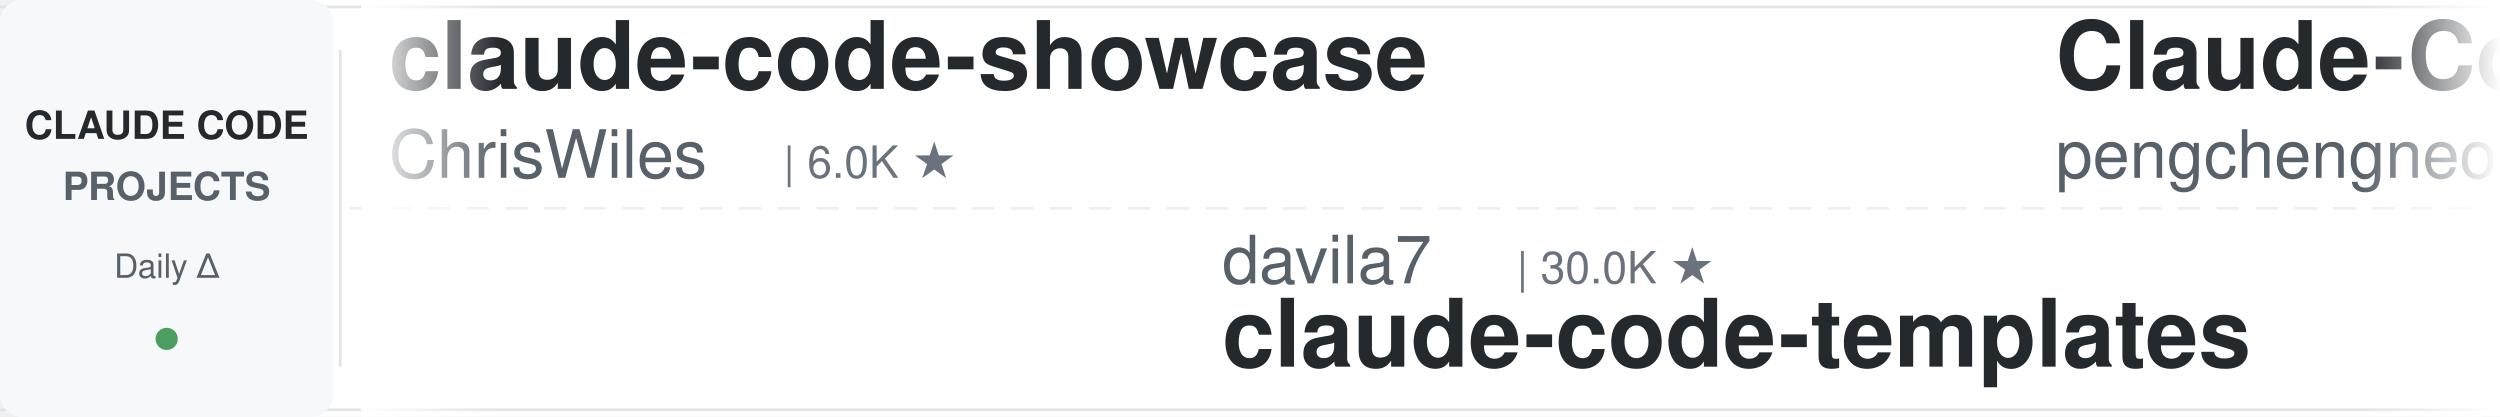
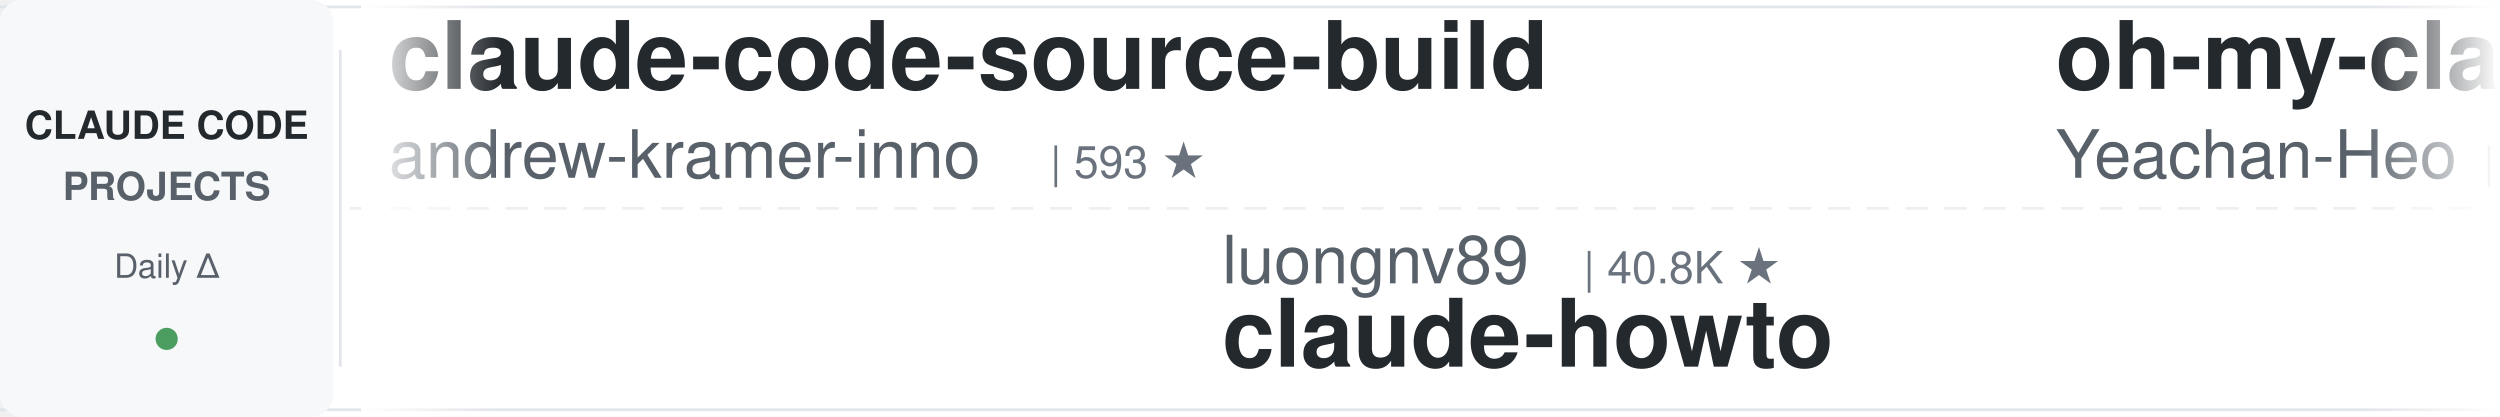
<svg xmlns="http://www.w3.org/2000/svg" width="900" height="150">
  <defs>
    <linearGradient id="awesomeLeftFade" x1="0%" y1="0%" x2="100%" y2="0%">
      <stop offset="0%" style="stop-color:#ffffff;stop-opacity:1" />
      <stop offset="100%" style="stop-color:#ffffff;stop-opacity:0" />
    </linearGradient>
    <linearGradient id="awesomeRightFade" x1="0%" y1="0%" x2="100%" y2="0%">
      <stop offset="0%" style="stop-color:#ffffff;stop-opacity:0" />
      <stop offset="100%" style="stop-color:#ffffff;stop-opacity:1" />
    </linearGradient>
  </defs>
  <rect width="900" height="150" fill="#ffffff" rx="8" />
  <rect x="0" y="2" width="900" height="1" fill="#e1e4e8" />
  <rect x="0" y="147" width="900" height="1" fill="#e1e4e8" />
  <line x1="0" y1="75" x2="900" y2="75" stroke="#e1e4e8" stroke-width="1" stroke-dasharray="8 6" opacity="0.6" />
  <rect x="0" y="0" width="120" height="150" fill="#f6f8fa" rx="8" />
  <text x="60" y="50" font-family="-apple-system, BlinkMacSystemFont, 'Segoe UI', Helvetica, Arial, sans-serif" font-size="14" font-weight="600" fill="#24292e" text-anchor="middle">CLAUDE CODE</text>
  <text x="60" y="72" font-family="-apple-system, BlinkMacSystemFont, 'Segoe UI', Helvetica, Arial, sans-serif" font-size="14" font-weight="600" fill="#586069" text-anchor="middle">PROJECTS</text>
  <text x="60" y="100" font-family="-apple-system, BlinkMacSystemFont, 'Segoe UI', Helvetica, Arial, sans-serif" font-size="12" font-weight="500" fill="#586069" text-anchor="middle">Daily Δ</text>
  <circle cx="60" cy="122" r="4" fill="#22863a" opacity="0.8" />
  <rect x="122" y="18" width="1" height="114" fill="#e1e4e8" />
  <clipPath id="awesomeTickerClip">
    <rect x="130" y="0" width="770" height="150" />
  </clipPath>
  <g clip-path="url(#awesomeTickerClip)">
    <g id="awesomeTickerItems">
      <animateTransform attributeName="transform" attributeType="XML" type="translate" from="0 0" to="-3000 0" dur="54s" repeatCount="indefinite" />
      <g transform="translate(0, 0)">
-         <text x="140" y="32" font-family="-apple-system, BlinkMacSystemFont, 'Segoe UI', Helvetica, Arial, sans-serif" font-size="34" font-weight="600" fill="#24292e">claude-code-showcase</text>
-         <text x="140" y="64" font-family="-apple-system, BlinkMacSystemFont, 'Segoe UI', Helvetica, Arial, sans-serif" font-size="24" font-weight="400" fill="#586069">ChrisWiles</text>
-         <text x="282" y="64" font-family="-apple-system, BlinkMacSystemFont, 'Segoe UI', Helvetica, Arial, sans-serif" font-size="16" font-weight="500" fill="#6a737d">| 6.0K ★</text>
+         <text x="140" y="32" font-family="-apple-system, BlinkMacSystemFont, 'Segoe UI', Helvetica, Arial, sans-serif" font-size="34" font-weight="600" fill="#24292e">claude-code-source-build</text>
+         <text x="140" y="64" font-family="-apple-system, BlinkMacSystemFont, 'Segoe UI', Helvetica, Arial, sans-serif" font-size="24" font-weight="400" fill="#586069">andrew-kramer-inno</text>
+         <text x="378" y="64" font-family="-apple-system, BlinkMacSystemFont, 'Segoe UI', Helvetica, Arial, sans-serif" font-size="16" font-weight="500" fill="#6a737d">| 593 ★</text>
      </g>
      <g transform="translate(300, 0)">
-         <text x="140" y="102" font-family="-apple-system, BlinkMacSystemFont, 'Segoe UI', Helvetica, Arial, sans-serif" font-size="24" font-weight="400" fill="#586069">davila7</text>
-         <text x="246" y="102" font-family="-apple-system, BlinkMacSystemFont, 'Segoe UI', Helvetica, Arial, sans-serif" font-size="16" font-weight="500" fill="#6a737d">| 30.0K ★</text>
-         <text x="140" y="132" font-family="-apple-system, BlinkMacSystemFont, 'Segoe UI', Helvetica, Arial, sans-serif" font-size="34" font-weight="600" fill="#24292e">claude-code-templates</text>
+         <text x="140" y="102" font-family="-apple-system, BlinkMacSystemFont, 'Segoe UI', Helvetica, Arial, sans-serif" font-size="24" font-weight="400" fill="#586069">luongnv89</text>
+         <text x="270" y="102" font-family="-apple-system, BlinkMacSystemFont, 'Segoe UI', Helvetica, Arial, sans-serif" font-size="16" font-weight="500" fill="#6a737d">| 40.8K ★</text>
+         <text x="140" y="132" font-family="-apple-system, BlinkMacSystemFont, 'Segoe UI', Helvetica, Arial, sans-serif" font-size="34" font-weight="600" fill="#24292e">claude-howto</text>
      </g>
      <g transform="translate(600, 0)">
-         <text x="140" y="32" font-family="-apple-system, BlinkMacSystemFont, 'Segoe UI', Helvetica, Arial, sans-serif" font-size="34" font-weight="600" fill="#24292e">Claude-Code</text>
-         <text x="140" y="64" font-family="-apple-system, BlinkMacSystemFont, 'Segoe UI', Helvetica, Arial, sans-serif" font-size="24" font-weight="400" fill="#586069">pengchengneo</text>
-         <text x="306" y="64" font-family="-apple-system, BlinkMacSystemFont, 'Segoe UI', Helvetica, Arial, sans-serif" font-size="16" font-weight="500" fill="#6a737d">| 1.7K ★</text>
-         <text x="383" y="64" font-family="-apple-system, BlinkMacSystemFont, 'Segoe UI', Helvetica, Arial, sans-serif" font-size="16" font-weight="500" fill="#22863a"> +2</text>
+         <text x="140" y="32" font-family="-apple-system, BlinkMacSystemFont, 'Segoe UI', Helvetica, Arial, sans-serif" font-size="34" font-weight="600" fill="#24292e">oh-my-claudecode</text>
+         <text x="140" y="64" font-family="-apple-system, BlinkMacSystemFont, 'Segoe UI', Helvetica, Arial, sans-serif" font-size="24" font-weight="400" fill="#586069">Yeachan-Heo</text>
+         <text x="294" y="64" font-family="-apple-system, BlinkMacSystemFont, 'Segoe UI', Helvetica, Arial, sans-serif" font-size="16" font-weight="500" fill="#6a737d">| 38.2K ★</text>
+         <text x="380" y="64" font-family="-apple-system, BlinkMacSystemFont, 'Segoe UI', Helvetica, Arial, sans-serif" font-size="16" font-weight="500" fill="#22863a"> +2</text>
      </g>
      <g transform="translate(900, 0)">
-         <text x="140" y="102" font-family="-apple-system, BlinkMacSystemFont, 'Segoe UI', Helvetica, Arial, sans-serif" font-size="24" font-weight="400" fill="#586069">asgeirtj</text>
-         <text x="258" y="102" font-family="-apple-system, BlinkMacSystemFont, 'Segoe UI', Helvetica, Arial, sans-serif" font-size="16" font-weight="500" fill="#6a737d">| 61.8K ★</text>
-         <text x="344" y="102" font-family="-apple-system, BlinkMacSystemFont, 'Segoe UI', Helvetica, Arial, sans-serif" font-size="16" font-weight="500" fill="#22863a"> +23</text>
-         <text x="140" y="132" font-family="-apple-system, BlinkMacSystemFont, 'Segoe UI', Helvetica, Arial, sans-serif" font-size="34" font-weight="600" fill="#24292e">system_prompts_leaks</text>
+         <text x="140" y="102" font-family="-apple-system, BlinkMacSystemFont, 'Segoe UI', Helvetica, Arial, sans-serif" font-size="24" font-weight="400" fill="#586069">zstmfhy</text>
+         <text x="246" y="102" font-family="-apple-system, BlinkMacSystemFont, 'Segoe UI', Helvetica, Arial, sans-serif" font-size="16" font-weight="500" fill="#6a737d">| 190 ★</text>
+         <text x="140" y="132" font-family="-apple-system, BlinkMacSystemFont, 'Segoe UI', Helvetica, Arial, sans-serif" font-size="34" font-weight="600" fill="#24292e">Claude-code</text>
      </g>
      <g transform="translate(1200, 0)">
-         <text x="140" y="32" font-family="-apple-system, BlinkMacSystemFont, 'Segoe UI', Helvetica, Arial, sans-serif" font-size="34" font-weight="600" fill="#24292e">ClaudeCode</text>
-         <text x="140" y="64" font-family="-apple-system, BlinkMacSystemFont, 'Segoe UI', Helvetica, Arial, sans-serif" font-size="24" font-weight="400" fill="#586069">guanshan</text>
-         <text x="258" y="64" font-family="-apple-system, BlinkMacSystemFont, 'Segoe UI', Helvetica, Arial, sans-serif" font-size="16" font-weight="500" fill="#6a737d">| 61 ★</text>
+         <text x="140" y="32" font-family="-apple-system, BlinkMacSystemFont, 'Segoe UI', Helvetica, Arial, sans-serif" font-size="34" font-weight="600" fill="#24292e">claude-code-cli</text>
+         <text x="140" y="64" font-family="-apple-system, BlinkMacSystemFont, 'Segoe UI', Helvetica, Arial, sans-serif" font-size="24" font-weight="400" fill="#586069">huangserva</text>
+         <text x="282" y="64" font-family="-apple-system, BlinkMacSystemFont, 'Segoe UI', Helvetica, Arial, sans-serif" font-size="16" font-weight="500" fill="#6a737d">| 621 ★</text>
      </g>
      <g transform="translate(1500, 0)">
-         <text x="140" y="102" font-family="-apple-system, BlinkMacSystemFont, 'Segoe UI', Helvetica, Arial, sans-serif" font-size="24" font-weight="400" fill="#586069">nicedreamzapp</text>
-         <text x="318" y="102" font-family="-apple-system, BlinkMacSystemFont, 'Segoe UI', Helvetica, Arial, sans-serif" font-size="16" font-weight="500" fill="#6a737d">| 3.0K ★</text>
-         <text x="140" y="132" font-family="-apple-system, BlinkMacSystemFont, 'Segoe UI', Helvetica, Arial, sans-serif" font-size="34" font-weight="600" fill="#24292e">claude-code-local</text>
+         <text x="140" y="102" font-family="-apple-system, BlinkMacSystemFont, 'Segoe UI', Helvetica, Arial, sans-serif" font-size="24" font-weight="400" fill="#586069">digitalsamba</text>
+         <text x="306" y="102" font-family="-apple-system, BlinkMacSystemFont, 'Segoe UI', Helvetica, Arial, sans-serif" font-size="16" font-weight="500" fill="#6a737d">| 1.9K ★</text>
+         <text x="140" y="132" font-family="-apple-system, BlinkMacSystemFont, 'Segoe UI', Helvetica, Arial, sans-serif" font-size="34" font-weight="600" fill="#24292e">claude-code-video-toolki...</text>
      </g>
      <g transform="translate(1800, 0)">
-         <text x="140" y="32" font-family="-apple-system, BlinkMacSystemFont, 'Segoe UI', Helvetica, Arial, sans-serif" font-size="34" font-weight="600" fill="#24292e">claude-code-video-toolki...</text>
-         <text x="140" y="64" font-family="-apple-system, BlinkMacSystemFont, 'Segoe UI', Helvetica, Arial, sans-serif" font-size="24" font-weight="400" fill="#586069">digitalsamba</text>
-         <text x="306" y="64" font-family="-apple-system, BlinkMacSystemFont, 'Segoe UI', Helvetica, Arial, sans-serif" font-size="16" font-weight="500" fill="#6a737d">| 1.9K ★</text>
+         <text x="140" y="32" font-family="-apple-system, BlinkMacSystemFont, 'Segoe UI', Helvetica, Arial, sans-serif" font-size="34" font-weight="600" fill="#24292e">skills</text>
+         <text x="140" y="64" font-family="-apple-system, BlinkMacSystemFont, 'Segoe UI', Helvetica, Arial, sans-serif" font-size="24" font-weight="400" fill="#586069">anthropics</text>
+         <text x="282" y="64" font-family="-apple-system, BlinkMacSystemFont, 'Segoe UI', Helvetica, Arial, sans-serif" font-size="16" font-weight="500" fill="#6a737d">| 165.6K ★</text>
+         <text x="377" y="64" font-family="-apple-system, BlinkMacSystemFont, 'Segoe UI', Helvetica, Arial, sans-serif" font-size="16" font-weight="500" fill="#22863a"> +25</text>
      </g>
      <g transform="translate(2100, 0)">
-         <text x="140" y="102" font-family="-apple-system, BlinkMacSystemFont, 'Segoe UI', Helvetica, Arial, sans-serif" font-size="24" font-weight="400" fill="#586069">centminmod</text>
-         <text x="282" y="102" font-family="-apple-system, BlinkMacSystemFont, 'Segoe UI', Helvetica, Arial, sans-serif" font-size="16" font-weight="500" fill="#6a737d">| 2.5K ★</text>
-         <text x="140" y="132" font-family="-apple-system, BlinkMacSystemFont, 'Segoe UI', Helvetica, Arial, sans-serif" font-size="34" font-weight="600" fill="#24292e">my-claude-code-setup</text>
+         <text x="140" y="102" font-family="-apple-system, BlinkMacSystemFont, 'Segoe UI', Helvetica, Arial, sans-serif" font-size="24" font-weight="400" fill="#586069">fuergaosi233</text>
+         <text x="306" y="102" font-family="-apple-system, BlinkMacSystemFont, 'Segoe UI', Helvetica, Arial, sans-serif" font-size="16" font-weight="500" fill="#6a737d">| 2.8K ★</text>
+         <text x="140" y="132" font-family="-apple-system, BlinkMacSystemFont, 'Segoe UI', Helvetica, Arial, sans-serif" font-size="34" font-weight="600" fill="#24292e">claude-code-proxy</text>
      </g>
      <g transform="translate(2400, 0)">
-         <text x="140" y="32" font-family="-apple-system, BlinkMacSystemFont, 'Segoe UI', Helvetica, Arial, sans-serif" font-size="34" font-weight="600" fill="#24292e">pi-vs-claude-code</text>
-         <text x="140" y="64" font-family="-apple-system, BlinkMacSystemFont, 'Segoe UI', Helvetica, Arial, sans-serif" font-size="24" font-weight="400" fill="#586069">disler</text>
-         <text x="234" y="64" font-family="-apple-system, BlinkMacSystemFont, 'Segoe UI', Helvetica, Arial, sans-serif" font-size="16" font-weight="500" fill="#6a737d">| 1.6K ★</text>
+         <text x="140" y="32" font-family="-apple-system, BlinkMacSystemFont, 'Segoe UI', Helvetica, Arial, sans-serif" font-size="34" font-weight="600" fill="#24292e">claude-code-from-source</text>
+         <text x="140" y="64" font-family="-apple-system, BlinkMacSystemFont, 'Segoe UI', Helvetica, Arial, sans-serif" font-size="24" font-weight="400" fill="#586069">alejandrobalderas</text>
+         <text x="366" y="64" font-family="-apple-system, BlinkMacSystemFont, 'Segoe UI', Helvetica, Arial, sans-serif" font-size="16" font-weight="500" fill="#6a737d">| 2.7K ★</text>
      </g>
      <g transform="translate(2700, 0)">
-         <text x="140" y="102" font-family="-apple-system, BlinkMacSystemFont, 'Segoe UI', Helvetica, Arial, sans-serif" font-size="24" font-weight="400" fill="#586069">liuup</text>
-         <text x="222" y="102" font-family="-apple-system, BlinkMacSystemFont, 'Segoe UI', Helvetica, Arial, sans-serif" font-size="16" font-weight="500" fill="#6a737d">| 3.7K ★</text>
-         <text x="299" y="102" font-family="-apple-system, BlinkMacSystemFont, 'Segoe UI', Helvetica, Arial, sans-serif" font-size="16" font-weight="500" fill="#22863a"> +1</text>
-         <text x="140" y="132" font-family="-apple-system, BlinkMacSystemFont, 'Segoe UI', Helvetica, Arial, sans-serif" font-size="34" font-weight="600" fill="#24292e">claude-code-analysis</text>
+         <text x="140" y="102" font-family="-apple-system, BlinkMacSystemFont, 'Segoe UI', Helvetica, Arial, sans-serif" font-size="24" font-weight="400" fill="#586069">krusemediallc</text>
+         <text x="318" y="102" font-family="-apple-system, BlinkMacSystemFont, 'Segoe UI', Helvetica, Arial, sans-serif" font-size="16" font-weight="500" fill="#6a737d">| 1.1K ★</text>
+         <text x="140" y="132" font-family="-apple-system, BlinkMacSystemFont, 'Segoe UI', Helvetica, Arial, sans-serif" font-size="34" font-weight="600" fill="#24292e">arcads-claude-code</text>
      </g>
      <g transform="translate(3000, 0)">
-         <text x="140" y="32" font-family="-apple-system, BlinkMacSystemFont, 'Segoe UI', Helvetica, Arial, sans-serif" font-size="34" font-weight="600" fill="#24292e">claude-code-showcase</text>
-         <text x="140" y="64" font-family="-apple-system, BlinkMacSystemFont, 'Segoe UI', Helvetica, Arial, sans-serif" font-size="24" font-weight="400" fill="#586069">ChrisWiles</text>
-         <text x="282" y="64" font-family="-apple-system, BlinkMacSystemFont, 'Segoe UI', Helvetica, Arial, sans-serif" font-size="16" font-weight="500" fill="#6a737d">| 6.0K ★</text>
+         <text x="140" y="32" font-family="-apple-system, BlinkMacSystemFont, 'Segoe UI', Helvetica, Arial, sans-serif" font-size="34" font-weight="600" fill="#24292e">claude-code-source-build</text>
+         <text x="140" y="64" font-family="-apple-system, BlinkMacSystemFont, 'Segoe UI', Helvetica, Arial, sans-serif" font-size="24" font-weight="400" fill="#586069">andrew-kramer-inno</text>
+         <text x="378" y="64" font-family="-apple-system, BlinkMacSystemFont, 'Segoe UI', Helvetica, Arial, sans-serif" font-size="16" font-weight="500" fill="#6a737d">| 593 ★</text>
      </g>
      <g transform="translate(3300, 0)">
-         <text x="140" y="102" font-family="-apple-system, BlinkMacSystemFont, 'Segoe UI', Helvetica, Arial, sans-serif" font-size="24" font-weight="400" fill="#586069">davila7</text>
-         <text x="246" y="102" font-family="-apple-system, BlinkMacSystemFont, 'Segoe UI', Helvetica, Arial, sans-serif" font-size="16" font-weight="500" fill="#6a737d">| 30.0K ★</text>
-         <text x="140" y="132" font-family="-apple-system, BlinkMacSystemFont, 'Segoe UI', Helvetica, Arial, sans-serif" font-size="34" font-weight="600" fill="#24292e">claude-code-templates</text>
+         <text x="140" y="102" font-family="-apple-system, BlinkMacSystemFont, 'Segoe UI', Helvetica, Arial, sans-serif" font-size="24" font-weight="400" fill="#586069">luongnv89</text>
+         <text x="270" y="102" font-family="-apple-system, BlinkMacSystemFont, 'Segoe UI', Helvetica, Arial, sans-serif" font-size="16" font-weight="500" fill="#6a737d">| 40.8K ★</text>
+         <text x="140" y="132" font-family="-apple-system, BlinkMacSystemFont, 'Segoe UI', Helvetica, Arial, sans-serif" font-size="34" font-weight="600" fill="#24292e">claude-howto</text>
      </g>
      <g transform="translate(3600, 0)">
-         <text x="140" y="32" font-family="-apple-system, BlinkMacSystemFont, 'Segoe UI', Helvetica, Arial, sans-serif" font-size="34" font-weight="600" fill="#24292e">Claude-Code</text>
-         <text x="140" y="64" font-family="-apple-system, BlinkMacSystemFont, 'Segoe UI', Helvetica, Arial, sans-serif" font-size="24" font-weight="400" fill="#586069">pengchengneo</text>
-         <text x="306" y="64" font-family="-apple-system, BlinkMacSystemFont, 'Segoe UI', Helvetica, Arial, sans-serif" font-size="16" font-weight="500" fill="#6a737d">| 1.7K ★</text>
-         <text x="383" y="64" font-family="-apple-system, BlinkMacSystemFont, 'Segoe UI', Helvetica, Arial, sans-serif" font-size="16" font-weight="500" fill="#22863a"> +2</text>
+         <text x="140" y="32" font-family="-apple-system, BlinkMacSystemFont, 'Segoe UI', Helvetica, Arial, sans-serif" font-size="34" font-weight="600" fill="#24292e">oh-my-claudecode</text>
+         <text x="140" y="64" font-family="-apple-system, BlinkMacSystemFont, 'Segoe UI', Helvetica, Arial, sans-serif" font-size="24" font-weight="400" fill="#586069">Yeachan-Heo</text>
+         <text x="294" y="64" font-family="-apple-system, BlinkMacSystemFont, 'Segoe UI', Helvetica, Arial, sans-serif" font-size="16" font-weight="500" fill="#6a737d">| 38.2K ★</text>
+         <text x="380" y="64" font-family="-apple-system, BlinkMacSystemFont, 'Segoe UI', Helvetica, Arial, sans-serif" font-size="16" font-weight="500" fill="#22863a"> +2</text>
      </g>
      <g transform="translate(3900, 0)">
-         <text x="140" y="102" font-family="-apple-system, BlinkMacSystemFont, 'Segoe UI', Helvetica, Arial, sans-serif" font-size="24" font-weight="400" fill="#586069">asgeirtj</text>
-         <text x="258" y="102" font-family="-apple-system, BlinkMacSystemFont, 'Segoe UI', Helvetica, Arial, sans-serif" font-size="16" font-weight="500" fill="#6a737d">| 61.8K ★</text>
-         <text x="344" y="102" font-family="-apple-system, BlinkMacSystemFont, 'Segoe UI', Helvetica, Arial, sans-serif" font-size="16" font-weight="500" fill="#22863a"> +23</text>
-         <text x="140" y="132" font-family="-apple-system, BlinkMacSystemFont, 'Segoe UI', Helvetica, Arial, sans-serif" font-size="34" font-weight="600" fill="#24292e">system_prompts_leaks</text>
+         <text x="140" y="102" font-family="-apple-system, BlinkMacSystemFont, 'Segoe UI', Helvetica, Arial, sans-serif" font-size="24" font-weight="400" fill="#586069">zstmfhy</text>
+         <text x="246" y="102" font-family="-apple-system, BlinkMacSystemFont, 'Segoe UI', Helvetica, Arial, sans-serif" font-size="16" font-weight="500" fill="#6a737d">| 190 ★</text>
+         <text x="140" y="132" font-family="-apple-system, BlinkMacSystemFont, 'Segoe UI', Helvetica, Arial, sans-serif" font-size="34" font-weight="600" fill="#24292e">Claude-code</text>
      </g>
    </g>
  </g>
  <rect x="130" y="0" width="50" height="150" fill="url(#awesomeLeftFade)" />
  <rect x="850" y="0" width="50" height="150" fill="url(#awesomeRightFade)" />
</svg>
